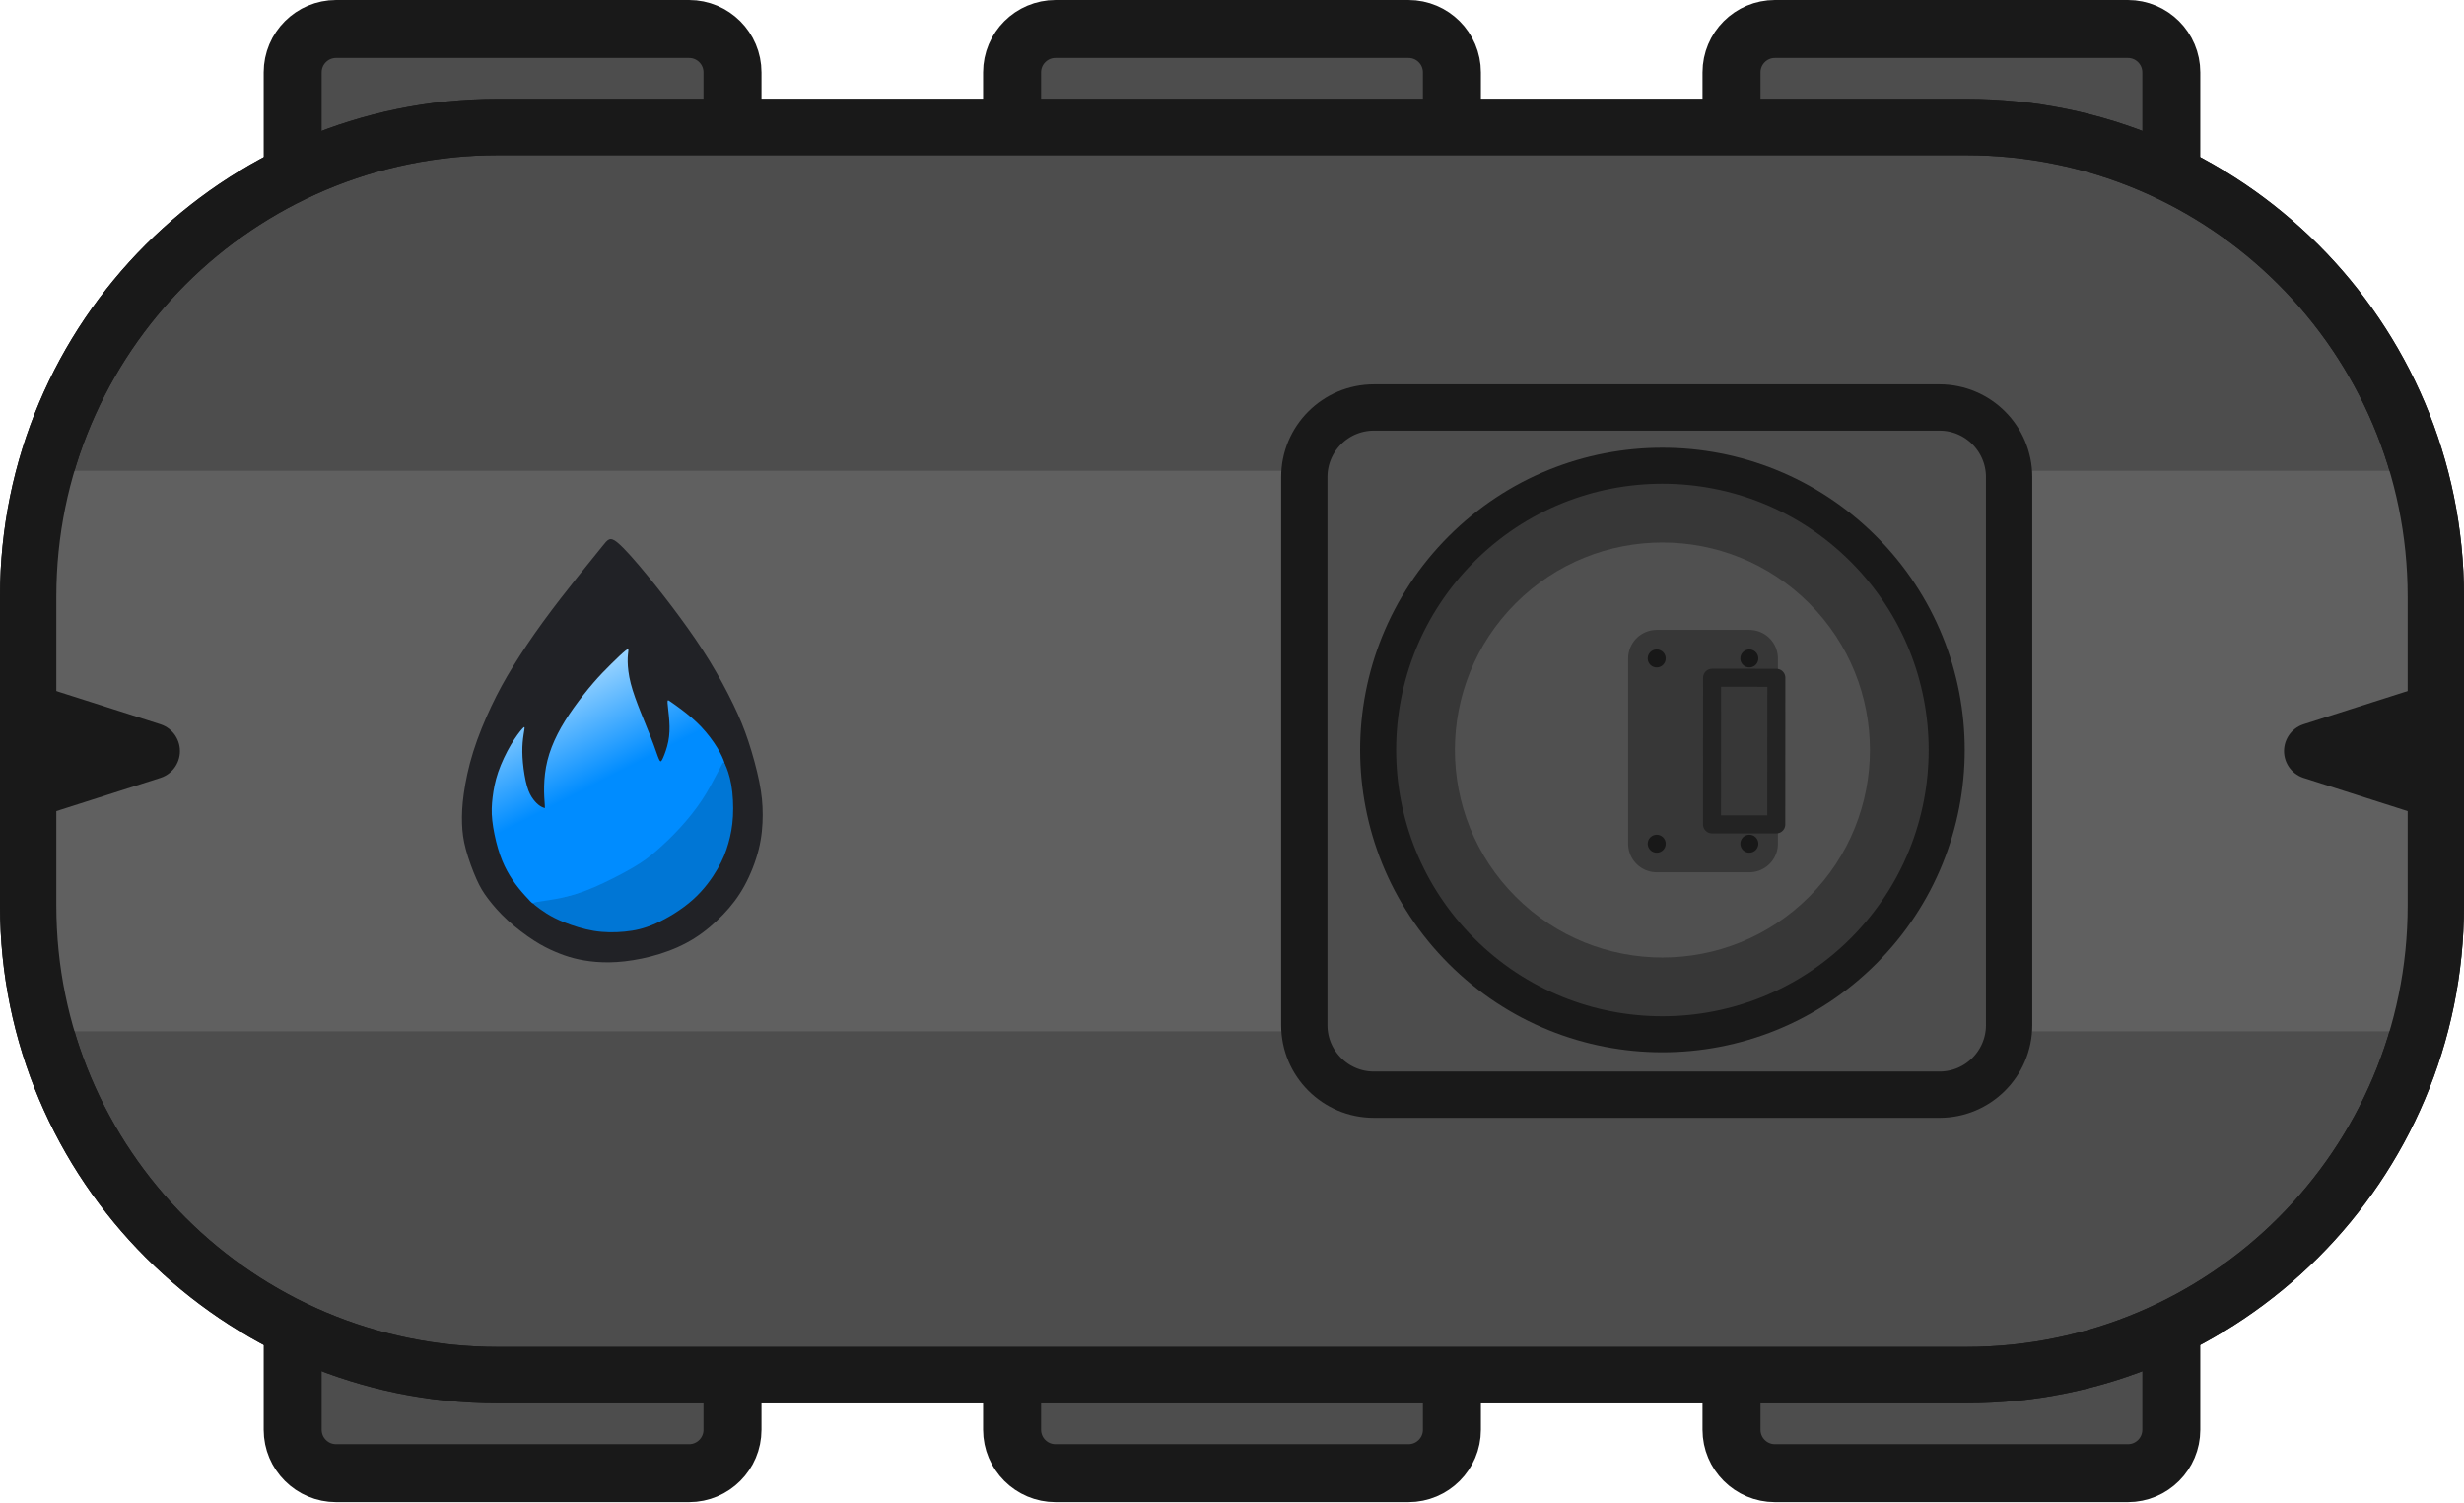
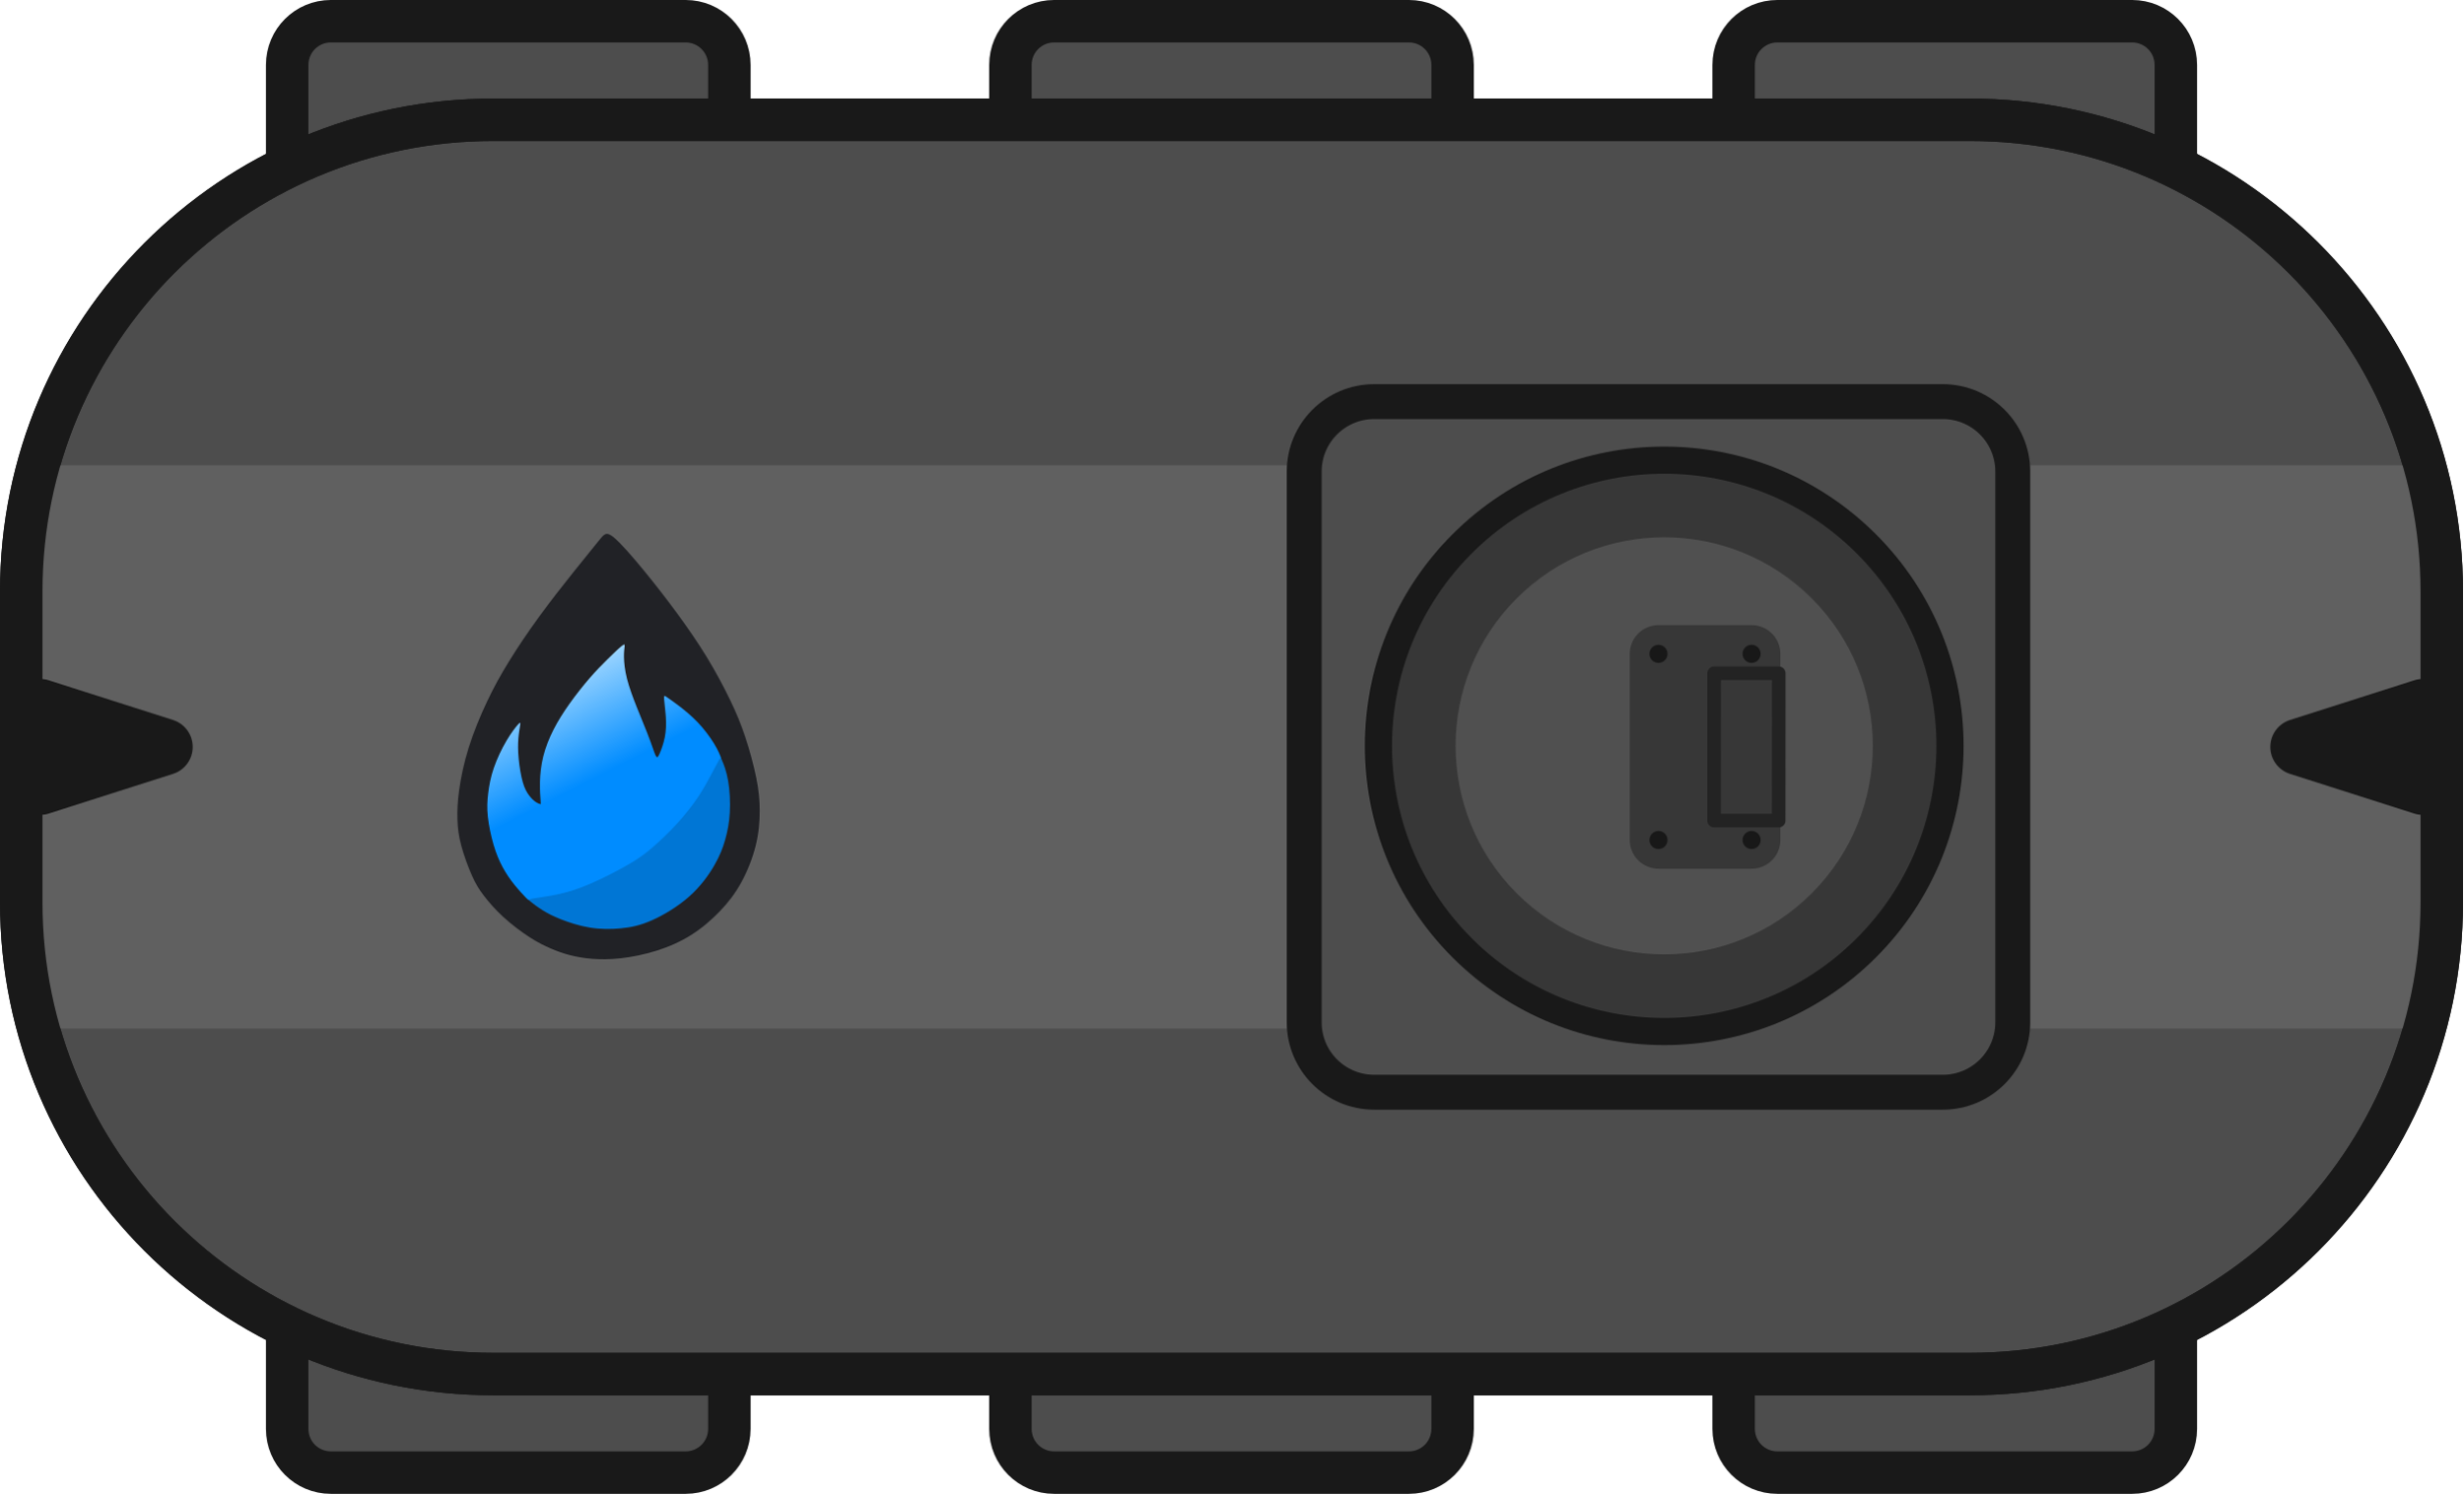
- <svg xmlns="http://www.w3.org/2000/svg" xmlns:xlink="http://www.w3.org/1999/xlink" width="393.666" height="240" viewBox="0 0 104.158 63.5" version="1.1" id="svg1104" xml:space="preserve">
+ <svg xmlns="http://www.w3.org/2000/svg" xmlns:xlink="http://www.w3.org/1999/xlink" width="521.888" height="316.649" viewBox="0 0 138.083 83.78" version="1.1" id="svg1104" xml:space="preserve">
  <defs id="defs1101">
    <linearGradient id="linearGradient1789">
      <stop style="stop-color:#008cff;stop-opacity:1;" offset="0.538" id="stop1785" />
      <stop style="stop-color:#a5d9ff;stop-opacity:1;" offset="1" id="stop1787" />
    </linearGradient>
    <linearGradient xlink:href="#linearGradient1789" id="linearGradient1791" x1="112.28" y1="85.87" x2="96.735" y2="54.829" gradientUnits="userSpaceOnUse" gradientTransform="translate(-74.48822,-33.59973)" />
  </defs>
  <g id="layer1" transform="translate(-134.431,-55.08272)">
    <g id="g3395">
-       <rect style="fill:#4d4d4d;fill-opacity:1;stroke:#191919;stroke-width:2.451;stroke-linecap:round;stroke-linejoin:round;stroke-dasharray:none;stroke-opacity:1;paint-order:markers fill stroke" id="rect4937" width="18.592" height="61.049" x="146.803" y="56.308" rx="1.836" />
-       <rect style="fill:#4d4d4d;fill-opacity:1;stroke:#191919;stroke-width:2.451;stroke-linecap:round;stroke-linejoin:round;stroke-dasharray:none;stroke-opacity:1;paint-order:markers fill stroke" id="rect4939" width="18.592" height="61.049" x="177.214" y="56.308" rx="1.836" />
-       <rect style="fill:#4d4d4d;fill-opacity:1;stroke:#191919;stroke-width:2.451;stroke-linecap:round;stroke-linejoin:round;stroke-dasharray:none;stroke-opacity:1;paint-order:markers fill stroke" id="rect4941" width="18.592" height="61.049" x="207.625" y="56.308" rx="1.836" />
-       <rect style="fill:#4d4d4d;fill-opacity:1;stroke:#191919;stroke-width:2.381;stroke-linecap:round;stroke-linejoin:round;stroke-opacity:1;paint-order:markers fill stroke" id="rect437" width="101.776" height="52.759" x="135.622" y="60.453" rx="19.844" ry="19.844" />
-       <rect style="opacity:1;fill:#606060;fill-opacity:1;stroke:none;stroke-width:2.381;stroke-linecap:round;stroke-linejoin:round;stroke-opacity:1;paint-order:markers fill stroke" id="rect3814" width="101.776" height="23.695" x="135.622" y="74.985" rx="0" ry="0" />
-       <rect style="fill:#4d4d4d;fill-opacity:1;stroke:#191919;stroke-width:1.957;stroke-linecap:round;stroke-linejoin:round;stroke-dasharray:none;stroke-opacity:1;paint-order:markers fill stroke" id="rect4589" width="29.793" height="29.05" x="189.567" y="72.308" rx="2.942" />
-       <ellipse style="fill:#373737;fill-opacity:1;stroke:#191919;stroke-width:1.523;stroke-linecap:round;stroke-linejoin:round;stroke-miterlimit:4;stroke-dasharray:none;stroke-opacity:1" id="path5240-3" cx="206.116" cy="-83.38" rx="12.017" ry="12.017" transform="rotate(45)" />
-       <ellipse style="fill:#505050;fill-opacity:1;stroke:none;stroke-width:1.523;stroke-linecap:round;stroke-linejoin:round;stroke-miterlimit:4;stroke-dasharray:none;stroke-opacity:1" id="ellipse2014" cx="206.116" cy="-83.38" rx="8.772" ry="8.772" transform="rotate(45)" />
-       <g id="g2559" transform="matrix(0.8219178,0,0,0.8219178,70.92831,11.75875)">
-         <rect style="fill:#373737;fill-opacity:1;stroke:#373737;stroke-width:2.94;stroke-linecap:butt;stroke-linejoin:round;stroke-dasharray:none;stroke-opacity:1" id="rect2541" width="9.528" height="4.764" x="-96.104" y="162.468" ry="0" transform="rotate(-90)" />
-         <circle style="fill:#181818;fill-opacity:1;stroke:none;stroke-width:2.939;stroke-linecap:round;stroke-linejoin:round;stroke-miterlimit:4;stroke-dasharray:none;stroke-opacity:1" id="circle2543" cx="77.752" cy="172.007" transform="rotate(-35.07029)" r="0.463" />
-         <circle style="fill:#181818;fill-opacity:1;stroke:none;stroke-width:2.939;stroke-linecap:round;stroke-linejoin:round;stroke-miterlimit:4;stroke-dasharray:none;stroke-opacity:1" id="circle2545" cx="81.651" cy="174.744" transform="rotate(-35.07029)" r="0.463" />
-         <circle style="fill:#181818;fill-opacity:1;stroke:none;stroke-width:2.939;stroke-linecap:round;stroke-linejoin:round;stroke-miterlimit:4;stroke-dasharray:none;stroke-opacity:1" id="circle2547" cx="87.125" cy="166.946" transform="rotate(-35.07029)" r="0.463" />
-         <ellipse style="fill:#181818;fill-opacity:1;stroke:none;stroke-width:2.939;stroke-linecap:round;stroke-linejoin:round;stroke-miterlimit:4;stroke-dasharray:none;stroke-opacity:1" id="ellipse2549" cx="83.226" cy="164.209" transform="rotate(-35.07029)" rx="0.463" ry="0.463" />
-         <rect style="fill:none;fill-opacity:1;stroke:#232323;stroke-width:0.926;stroke-linecap:round;stroke-linejoin:round;stroke-miterlimit:4;stroke-dasharray:none;stroke-opacity:1" id="rect2551" width="3.305" height="7.541" x="-168.66" y="-95.023" transform="matrix(-0.9999999,-5.2688648e-4,4.5131798e-4,-0.9999999,0,0)" />
+       <g id="g876" transform="matrix(1.333333,0,0,1.333333,-45.20731,-18.80424)">
+         <rect style="fill:#4d4d4d;fill-opacity:1;stroke:#191919;stroke-width:1.786;stroke-linecap:round;stroke-linejoin:round;stroke-miterlimit:4;stroke-dasharray:none;stroke-opacity:1;paint-order:markers fill stroke" id="rect4937" width="18.592" height="61.049" x="146.803" y="56.308" rx="1.836" />
+         <rect style="fill:#4d4d4d;fill-opacity:1;stroke:#191919;stroke-width:1.786;stroke-linecap:round;stroke-linejoin:round;stroke-miterlimit:4;stroke-dasharray:none;stroke-opacity:1;paint-order:markers fill stroke" id="rect4939" width="18.592" height="61.049" x="177.214" y="56.308" rx="1.836" />
+         <rect style="fill:#4d4d4d;fill-opacity:1;stroke:#191919;stroke-width:1.786;stroke-linecap:round;stroke-linejoin:round;stroke-miterlimit:4;stroke-dasharray:none;stroke-opacity:1;paint-order:markers fill stroke" id="rect4941" width="18.592" height="61.049" x="207.625" y="56.308" rx="1.836" />
+         <rect style="fill:#4d4d4d;fill-opacity:1;stroke:#191919;stroke-width:1.786;stroke-linecap:round;stroke-linejoin:round;stroke-miterlimit:4;stroke-dasharray:none;stroke-opacity:1;paint-order:markers fill stroke" id="rect437" width="101.776" height="52.759" x="135.622" y="60.453" rx="19.844" ry="19.844" />
+         <rect style="opacity:1;fill:#606060;fill-opacity:1;stroke:none;stroke-width:2.381;stroke-linecap:round;stroke-linejoin:round;stroke-opacity:1;paint-order:markers fill stroke" id="rect3814" width="101.776" height="23.695" x="135.622" y="74.985" rx="0" ry="0" />
+         <rect style="fill:#4d4d4d;fill-opacity:1;stroke:#191919;stroke-width:1.468;stroke-linecap:round;stroke-linejoin:round;stroke-miterlimit:4;stroke-dasharray:none;stroke-opacity:1;paint-order:markers fill stroke" id="rect4589" width="29.793" height="29.05" x="189.567" y="72.308" rx="2.942" />
+         <ellipse style="fill:#373737;fill-opacity:1;stroke:#191919;stroke-width:1.142;stroke-linecap:round;stroke-linejoin:round;stroke-miterlimit:4;stroke-dasharray:none;stroke-opacity:1" id="path5240-3" cx="206.116" cy="-83.38" rx="12.017" ry="12.017" transform="rotate(45)" />
+         <ellipse style="fill:#505050;fill-opacity:1;stroke:none;stroke-width:1.523;stroke-linecap:round;stroke-linejoin:round;stroke-miterlimit:4;stroke-dasharray:none;stroke-opacity:1" id="ellipse2014" cx="206.116" cy="-83.38" rx="8.772" ry="8.772" transform="rotate(45)" />
+         <g id="g2559" transform="matrix(0.8219178,0,0,0.8219178,70.92831,11.75875)">
+           <rect style="fill:#373737;fill-opacity:1;stroke:#373737;stroke-width:2.94;stroke-linecap:butt;stroke-linejoin:round;stroke-dasharray:none;stroke-opacity:1" id="rect2541" width="9.528" height="4.764" x="-96.104" y="162.468" ry="0" transform="rotate(-90)" />
+           <circle style="fill:#181818;fill-opacity:1;stroke:none;stroke-width:2.939;stroke-linecap:round;stroke-linejoin:round;stroke-miterlimit:4;stroke-dasharray:none;stroke-opacity:1" id="circle2543" cx="77.752" cy="172.007" transform="rotate(-35.07029)" r="0.463" />
+           <circle style="fill:#181818;fill-opacity:1;stroke:none;stroke-width:2.939;stroke-linecap:round;stroke-linejoin:round;stroke-miterlimit:4;stroke-dasharray:none;stroke-opacity:1" id="circle2545" cx="81.651" cy="174.744" transform="rotate(-35.07029)" r="0.463" />
+           <circle style="fill:#181818;fill-opacity:1;stroke:none;stroke-width:2.939;stroke-linecap:round;stroke-linejoin:round;stroke-miterlimit:4;stroke-dasharray:none;stroke-opacity:1" id="circle2547" cx="87.125" cy="166.946" transform="rotate(-35.07029)" r="0.463" />
+           <ellipse style="fill:#181818;fill-opacity:1;stroke:none;stroke-width:2.939;stroke-linecap:round;stroke-linejoin:round;stroke-miterlimit:4;stroke-dasharray:none;stroke-opacity:1" id="ellipse2549" cx="83.226" cy="164.209" transform="rotate(-35.07029)" rx="0.463" ry="0.463" />
+           <rect style="fill:none;fill-opacity:1;stroke:#232323;stroke-width:0.695;stroke-linecap:round;stroke-linejoin:round;stroke-miterlimit:4;stroke-dasharray:none;stroke-opacity:1" id="rect2551" width="3.305" height="7.541" x="-168.66" y="-95.023" transform="matrix(-0.9999999,-5.2688648e-4,4.5131798e-4,-0.9999999,0,0)" />
+         </g>
+         <g id="layer1-3" transform="matrix(0.2922203,0,0,0.2985074,152.5301,76.82804)" style="stroke-width:3.386">
+           <path style="fill:#212226;stroke:none;stroke-width:3.583;stroke-linecap:round;stroke-linejoin:round;stroke-miterlimit:10;stroke-dasharray:none" d="m 27.326,3.934 c 1.035,0.807 2.81,2.823 4.464,4.8 1.654,1.976 3.186,3.912 4.679,5.902 1.492,1.99 2.944,4.033 4.262,6.144 1.318,2.111 2.501,4.289 3.415,6.144 0.914,1.855 1.56,3.388 2.178,5.216 0.618,1.828 1.21,3.953 1.573,5.714 0.363,1.761 0.497,3.159 0.497,4.679 -2.6e-5,1.519 -0.134,3.159 -0.578,4.907 -0.444,1.748 -1.197,3.603 -2.07,5.162 -0.874,1.559 -1.869,2.823 -3.065,4.047 -1.197,1.223 -2.595,2.406 -4.141,3.361 -1.546,0.955 -3.24,1.681 -4.988,2.218 -1.748,0.538 -3.549,0.887 -5.122,1.062 -1.573,0.175 -2.917,0.175 -4.127,0.081 -1.21,-0.094 -2.285,-0.282 -3.24,-0.524 C 20.106,62.604 19.273,62.309 18.372,61.932 17.471,61.556 16.503,61.099 15.307,60.346 14.11,59.593 12.685,58.544 11.502,57.482 10.319,56.42 9.378,55.345 8.679,54.444 7.979,53.543 7.522,52.817 6.985,51.634 6.447,50.451 5.828,48.811 5.452,47.439 5.075,46.068 4.941,44.966 4.901,43.756 4.86,42.546 4.914,41.228 5.156,39.534 5.398,37.84 5.828,35.77 6.527,33.592 7.226,31.414 8.194,29.128 9.162,27.125 c 0.968,-2.003 1.936,-3.724 3.146,-5.647 1.21,-1.923 2.662,-4.047 4.302,-6.252 1.64,-2.205 3.469,-4.49 5.015,-6.386 1.546,-1.896 2.81,-3.401 3.59,-4.356 0.78,-0.955 1.076,-1.358 2.111,-0.551 z" id="path435" />
+           <path style="fill:url(#linearGradient1791);fill-opacity:1;stroke:none;stroke-width:7.845;stroke-linecap:round;stroke-linejoin:round;stroke-miterlimit:10" d="m 16.869,41.11 c -0.04,-0.497 -0.121,-1.492 -0.094,-2.622 0.027,-1.129 0.161,-2.393 0.484,-3.657 0.323,-1.264 0.834,-2.528 1.479,-3.764 0.645,-1.237 1.425,-2.447 2.326,-3.684 0.901,-1.237 1.923,-2.501 2.837,-3.536 0.914,-1.035 1.721,-1.842 2.541,-2.635 0.82,-0.793 1.654,-1.573 2.084,-1.909 0.43,-0.336 0.457,-0.228 0.43,0.054 -0.027,0.282 -0.108,0.739 -0.094,1.506 0.013,0.766 0.121,1.842 0.444,3.079 0.323,1.237 0.86,2.635 1.398,3.966 0.538,1.331 1.076,2.595 1.452,3.522 0.376,0.928 0.592,1.519 0.793,2.084 0.202,0.565 0.39,1.102 0.538,1.331 0.148,0.228 0.255,0.148 0.484,-0.35 0.229,-0.497 0.578,-1.412 0.766,-2.339 0.188,-0.928 0.215,-1.869 0.148,-2.877 -0.067,-1.008 -0.229,-2.084 -0.255,-2.581 -0.027,-0.497 0.081,-0.417 0.417,-0.188 0.336,0.229 0.901,0.605 1.694,1.197 0.793,0.592 1.815,1.398 2.743,2.353 0.928,0.955 1.761,2.057 2.339,2.985 0.578,0.928 0.901,1.681 1.022,2.084 0.121,0.403 0.04,0.457 -0.148,0.807 -0.188,0.35 -0.484,0.995 -0.941,1.882 -0.457,0.887 -1.076,2.017 -2.084,3.348 -1.008,1.331 -2.406,2.864 -4.02,4.41 -1.613,1.546 -3.442,3.106 -5.606,4.463 -2.165,1.358 -4.665,2.514 -7.179,3.361 -2.514,0.847 -5.042,1.385 -6.346,1.613 -1.304,0.229 -1.385,0.148 -1.761,-0.242 -0.376,-0.39 -1.049,-1.089 -1.667,-1.842 C 12.473,52.175 11.908,51.368 11.41,50.468 10.913,49.567 10.483,48.572 10.106,47.322 9.73,46.071 9.407,44.566 9.273,43.329 9.138,42.092 9.192,41.124 9.326,40.048 9.461,38.973 9.676,37.79 10.133,36.485 c 0.457,-1.304 1.156,-2.729 1.828,-3.845 0.672,-1.116 1.318,-1.923 1.654,-2.285 0.336,-0.363 0.363,-0.282 0.309,0.094 -0.054,0.376 -0.188,1.049 -0.255,1.855 -0.067,0.807 -0.067,1.748 0.04,2.864 0.108,1.116 0.323,2.407 0.592,3.321 0.269,0.914 0.592,1.452 0.914,1.869 0.323,0.417 0.645,0.713 0.928,0.901 0.282,0.188 0.524,0.269 0.645,0.309 0.121,0.04 0.121,0.04 0.08,-0.457 z" id="path431" />
+           <path style="fill:#0076d5;fill-opacity:1;stroke:#008cff;stroke-width:7.907;stroke-linecap:round;stroke-linejoin:round;stroke-miterlimit:10;stroke-opacity:0" d="m 42.967,35.429 c 0.23,0.46 0.636,1.489 0.88,2.842 0.244,1.353 0.325,3.031 0.244,4.479 -0.081,1.448 -0.325,2.666 -0.663,3.83 -0.338,1.164 -0.771,2.273 -1.57,3.627 -0.798,1.353 -1.962,2.95 -3.573,4.357 -1.61,1.407 -3.667,2.625 -5.372,3.37 -1.705,0.744 -3.058,1.015 -4.493,1.15 -1.434,0.135 -2.95,0.135 -4.466,-0.108 -1.516,-0.244 -3.031,-0.731 -4.182,-1.177 -1.15,-0.447 -1.935,-0.853 -2.639,-1.286 -0.704,-0.433 -1.326,-0.893 -1.665,-1.164 -0.338,-0.271 -0.392,-0.352 0.298,-0.474 0.69,-0.122 2.125,-0.284 3.559,-0.582 1.434,-0.298 2.869,-0.731 4.696,-1.502 1.827,-0.771 4.046,-1.881 5.602,-2.774 1.556,-0.893 2.449,-1.57 3.491,-2.463 1.042,-0.893 2.233,-2.003 3.37,-3.221 1.137,-1.218 2.219,-2.544 3.099,-3.843 0.88,-1.299 1.556,-2.571 2.03,-3.451 0.474,-0.88 0.744,-1.367 0.907,-1.665 0.162,-0.298 0.217,-0.406 0.447,0.054 z" id="path360" />
+         </g>
+         <rect style="fill:none;fill-opacity:1;stroke:#191919;stroke-width:1.786;stroke-linecap:round;stroke-linejoin:round;stroke-miterlimit:4;stroke-dasharray:none;stroke-opacity:1;paint-order:markers fill stroke" id="rect4094" width="101.776" height="52.759" x="135.622" y="60.453" rx="19.844" ry="19.844" />
+         <path id="path4254" style="fill:#191919;fill-opacity:1;stroke:#191919;stroke-width:2.381;stroke-linecap:round;stroke-linejoin:round;stroke-opacity:1;paint-order:markers fill stroke" d="m 141.641,86.833 -5.226,1.669 v -3.338 z" />
+         <path id="path4535" style="fill:#191919;fill-opacity:1;stroke:#191919;stroke-width:2.381;stroke-linecap:round;stroke-linejoin:round;stroke-opacity:1;paint-order:markers fill stroke" d="m 231.379,86.833 5.226,1.669 v -3.338 z" />
      </g>
-       <g id="layer1-3" transform="matrix(0.2922203,0,0,0.2985074,152.5301,76.82804)" style="stroke-width:3.386">
-         <path style="fill:#212226;stroke:none;stroke-width:3.583;stroke-linecap:round;stroke-linejoin:round;stroke-miterlimit:10;stroke-dasharray:none" d="m 27.326,3.934 c 1.035,0.807 2.81,2.823 4.464,4.8 1.654,1.976 3.186,3.912 4.679,5.902 1.492,1.99 2.944,4.033 4.262,6.144 1.318,2.111 2.501,4.289 3.415,6.144 0.914,1.855 1.56,3.388 2.178,5.216 0.618,1.828 1.21,3.953 1.573,5.714 0.363,1.761 0.497,3.159 0.497,4.679 -2.6e-5,1.519 -0.134,3.159 -0.578,4.907 -0.444,1.748 -1.197,3.603 -2.07,5.162 -0.874,1.559 -1.869,2.823 -3.065,4.047 -1.197,1.223 -2.595,2.406 -4.141,3.361 -1.546,0.955 -3.24,1.681 -4.988,2.218 -1.748,0.538 -3.549,0.887 -5.122,1.062 -1.573,0.175 -2.917,0.175 -4.127,0.081 -1.21,-0.094 -2.285,-0.282 -3.24,-0.524 C 20.106,62.604 19.273,62.309 18.372,61.932 17.471,61.556 16.503,61.099 15.307,60.346 14.11,59.593 12.685,58.544 11.502,57.482 10.319,56.42 9.378,55.345 8.679,54.444 7.979,53.543 7.522,52.817 6.985,51.634 6.447,50.451 5.828,48.811 5.452,47.439 5.075,46.068 4.941,44.966 4.901,43.756 4.86,42.546 4.914,41.228 5.156,39.534 5.398,37.84 5.828,35.77 6.527,33.592 7.226,31.414 8.194,29.128 9.162,27.125 c 0.968,-2.003 1.936,-3.724 3.146,-5.647 1.21,-1.923 2.662,-4.047 4.302,-6.252 1.64,-2.205 3.469,-4.49 5.015,-6.386 1.546,-1.896 2.81,-3.401 3.59,-4.356 0.78,-0.955 1.076,-1.358 2.111,-0.551 z" id="path435" />
-         <path style="fill:url(#linearGradient1791);fill-opacity:1;stroke:none;stroke-width:7.845;stroke-linecap:round;stroke-linejoin:round;stroke-miterlimit:10" d="m 16.869,41.11 c -0.04,-0.497 -0.121,-1.492 -0.094,-2.622 0.027,-1.129 0.161,-2.393 0.484,-3.657 0.323,-1.264 0.834,-2.528 1.479,-3.764 0.645,-1.237 1.425,-2.447 2.326,-3.684 0.901,-1.237 1.923,-2.501 2.837,-3.536 0.914,-1.035 1.721,-1.842 2.541,-2.635 0.82,-0.793 1.654,-1.573 2.084,-1.909 0.43,-0.336 0.457,-0.228 0.43,0.054 -0.027,0.282 -0.108,0.739 -0.094,1.506 0.013,0.766 0.121,1.842 0.444,3.079 0.323,1.237 0.86,2.635 1.398,3.966 0.538,1.331 1.076,2.595 1.452,3.522 0.376,0.928 0.592,1.519 0.793,2.084 0.202,0.565 0.39,1.102 0.538,1.331 0.148,0.228 0.255,0.148 0.484,-0.35 0.229,-0.497 0.578,-1.412 0.766,-2.339 0.188,-0.928 0.215,-1.869 0.148,-2.877 -0.067,-1.008 -0.229,-2.084 -0.255,-2.581 -0.027,-0.497 0.081,-0.417 0.417,-0.188 0.336,0.229 0.901,0.605 1.694,1.197 0.793,0.592 1.815,1.398 2.743,2.353 0.928,0.955 1.761,2.057 2.339,2.985 0.578,0.928 0.901,1.681 1.022,2.084 0.121,0.403 0.04,0.457 -0.148,0.807 -0.188,0.35 -0.484,0.995 -0.941,1.882 -0.457,0.887 -1.076,2.017 -2.084,3.348 -1.008,1.331 -2.406,2.864 -4.02,4.41 -1.613,1.546 -3.442,3.106 -5.606,4.463 -2.165,1.358 -4.665,2.514 -7.179,3.361 -2.514,0.847 -5.042,1.385 -6.346,1.613 -1.304,0.229 -1.385,0.148 -1.761,-0.242 -0.376,-0.39 -1.049,-1.089 -1.667,-1.842 C 12.473,52.175 11.908,51.368 11.41,50.468 10.913,49.567 10.483,48.572 10.106,47.322 9.73,46.071 9.407,44.566 9.273,43.329 9.138,42.092 9.192,41.124 9.326,40.048 9.461,38.973 9.676,37.79 10.133,36.485 c 0.457,-1.304 1.156,-2.729 1.828,-3.845 0.672,-1.116 1.318,-1.923 1.654,-2.285 0.336,-0.363 0.363,-0.282 0.309,0.094 -0.054,0.376 -0.188,1.049 -0.255,1.855 -0.067,0.807 -0.067,1.748 0.04,2.864 0.108,1.116 0.323,2.407 0.592,3.321 0.269,0.914 0.592,1.452 0.914,1.869 0.323,0.417 0.645,0.713 0.928,0.901 0.282,0.188 0.524,0.269 0.645,0.309 0.121,0.04 0.121,0.04 0.08,-0.457 z" id="path431" />
-         <path style="fill:#0076d5;fill-opacity:1;stroke:#008cff;stroke-width:7.907;stroke-linecap:round;stroke-linejoin:round;stroke-miterlimit:10;stroke-opacity:0" d="m 42.967,35.429 c 0.23,0.46 0.636,1.489 0.88,2.842 0.244,1.353 0.325,3.031 0.244,4.479 -0.081,1.448 -0.325,2.666 -0.663,3.83 -0.338,1.164 -0.771,2.273 -1.57,3.627 -0.798,1.353 -1.962,2.95 -3.573,4.357 -1.61,1.407 -3.667,2.625 -5.372,3.37 -1.705,0.744 -3.058,1.015 -4.493,1.15 -1.434,0.135 -2.95,0.135 -4.466,-0.108 -1.516,-0.244 -3.031,-0.731 -4.182,-1.177 -1.15,-0.447 -1.935,-0.853 -2.639,-1.286 -0.704,-0.433 -1.326,-0.893 -1.665,-1.164 -0.338,-0.271 -0.392,-0.352 0.298,-0.474 0.69,-0.122 2.125,-0.284 3.559,-0.582 1.434,-0.298 2.869,-0.731 4.696,-1.502 1.827,-0.771 4.046,-1.881 5.602,-2.774 1.556,-0.893 2.449,-1.57 3.491,-2.463 1.042,-0.893 2.233,-2.003 3.37,-3.221 1.137,-1.218 2.219,-2.544 3.099,-3.843 0.88,-1.299 1.556,-2.571 2.03,-3.451 0.474,-0.88 0.744,-1.367 0.907,-1.665 0.162,-0.298 0.217,-0.406 0.447,0.054 z" id="path360" />
-       </g>
-       <rect style="fill:none;fill-opacity:1;stroke:#191919;stroke-width:2.381;stroke-linecap:round;stroke-linejoin:round;stroke-opacity:1;paint-order:markers fill stroke" id="rect4094" width="101.776" height="52.759" x="135.622" y="60.453" rx="19.844" ry="19.844" />
-       <path id="path4254" style="fill:#191919;fill-opacity:1;stroke:#191919;stroke-width:2.381;stroke-linecap:round;stroke-linejoin:round;stroke-opacity:1;paint-order:markers fill stroke" d="m 140.847,86.833 -5.226,1.669 v -3.338 z" />
-       <path id="path4535" style="fill:#191919;fill-opacity:1;stroke:#191919;stroke-width:2.381;stroke-linecap:round;stroke-linejoin:round;stroke-opacity:1;paint-order:markers fill stroke" d="m 232.172,86.833 5.226,1.669 v -3.338 z" />
    </g>
  </g>
</svg>
